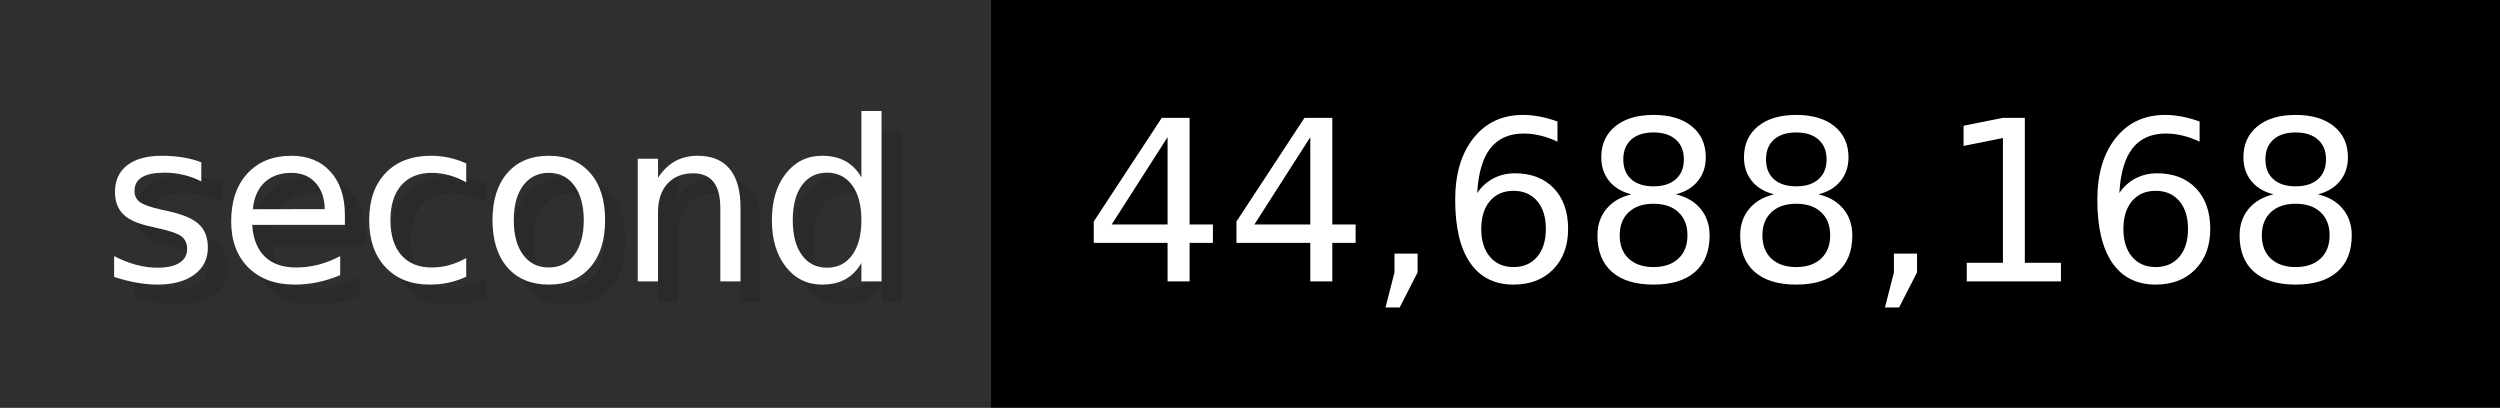
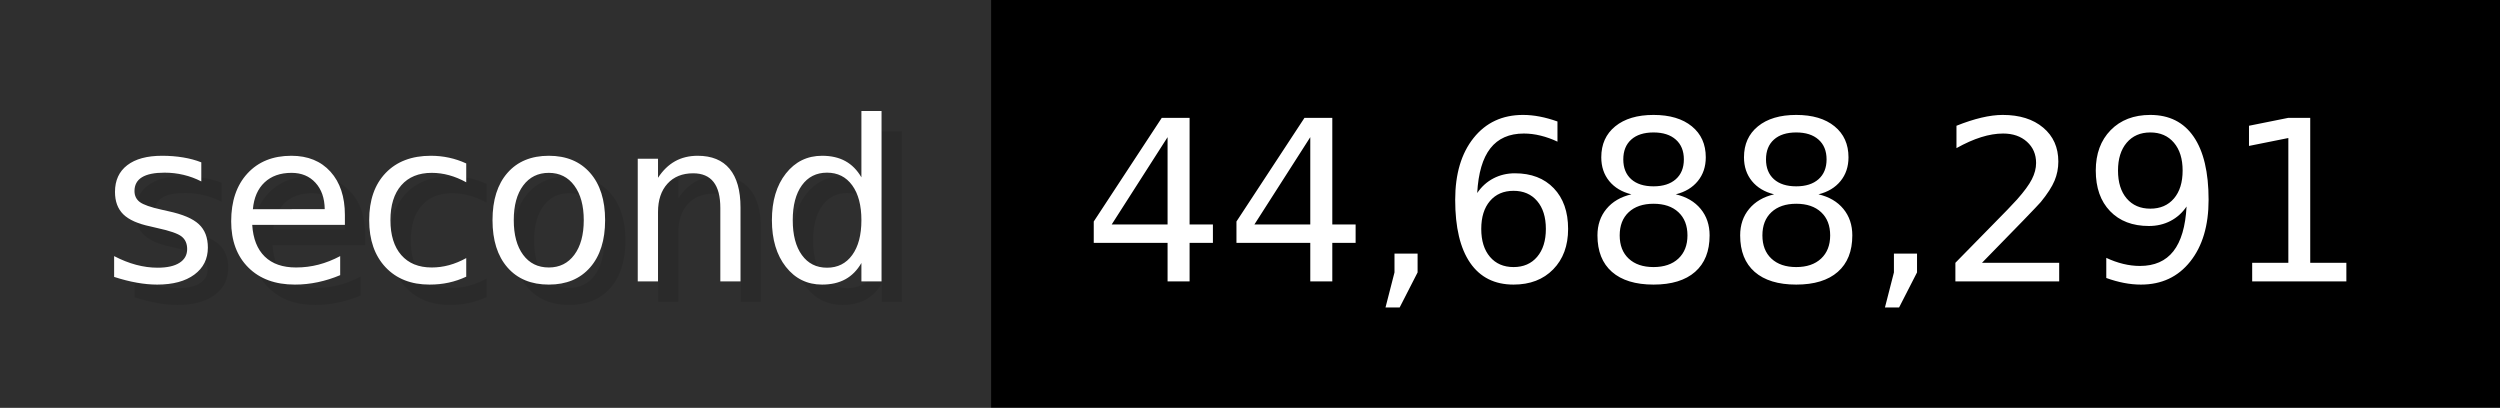
- <svg xmlns="http://www.w3.org/2000/svg" width="122.6" height="20" viewBox="0 0 1226 200" role="img" aria-label="second: 44,688,168">
+ <svg xmlns="http://www.w3.org/2000/svg" width="122.6" height="20" viewBox="0 0 1226 200" role="img" aria-label="second: 44,688,291">
  <g>
    <rect fill="#2F2F2F" width="486" height="200" />
    <rect fill="#" x="486" width="740" height="200" />
  </g>
  <g aria-hidden="true" fill="#fff" text-anchor="start" font-family="Verdana,DejaVu Sans,sans-serif" font-size="110">
    <text x="60" y="148" textLength="386" fill="#000" opacity="0.1">second</text>
    <text x="50" y="138" textLength="386">second</text>
-     <text x="541" y="148" textLength="640" fill="#000" opacity="0.1">44,688,168</text>
-     <text x="531" y="138" textLength="640">44,688,168</text>
+     <text x="541" y="148" textLength="640" fill="#000" opacity="0.1">44,688,291</text>
+     <text x="531" y="138" textLength="640">44,688,291</text>
  </g>
</svg>
